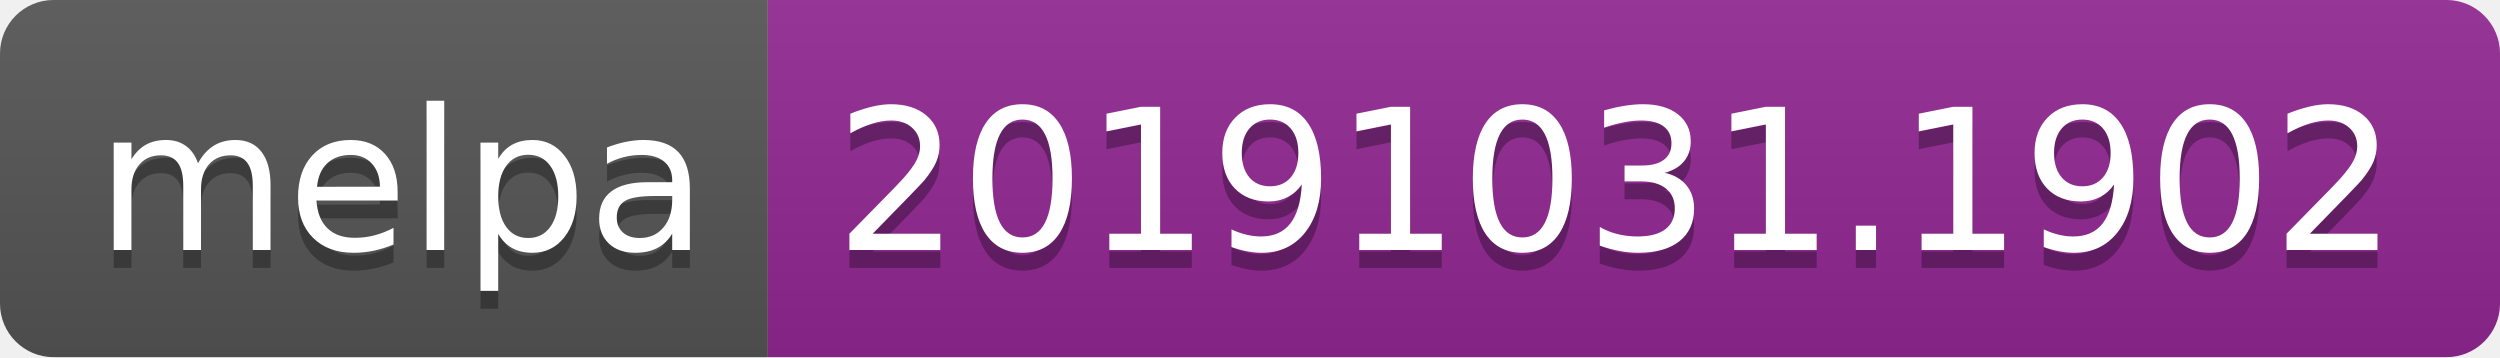
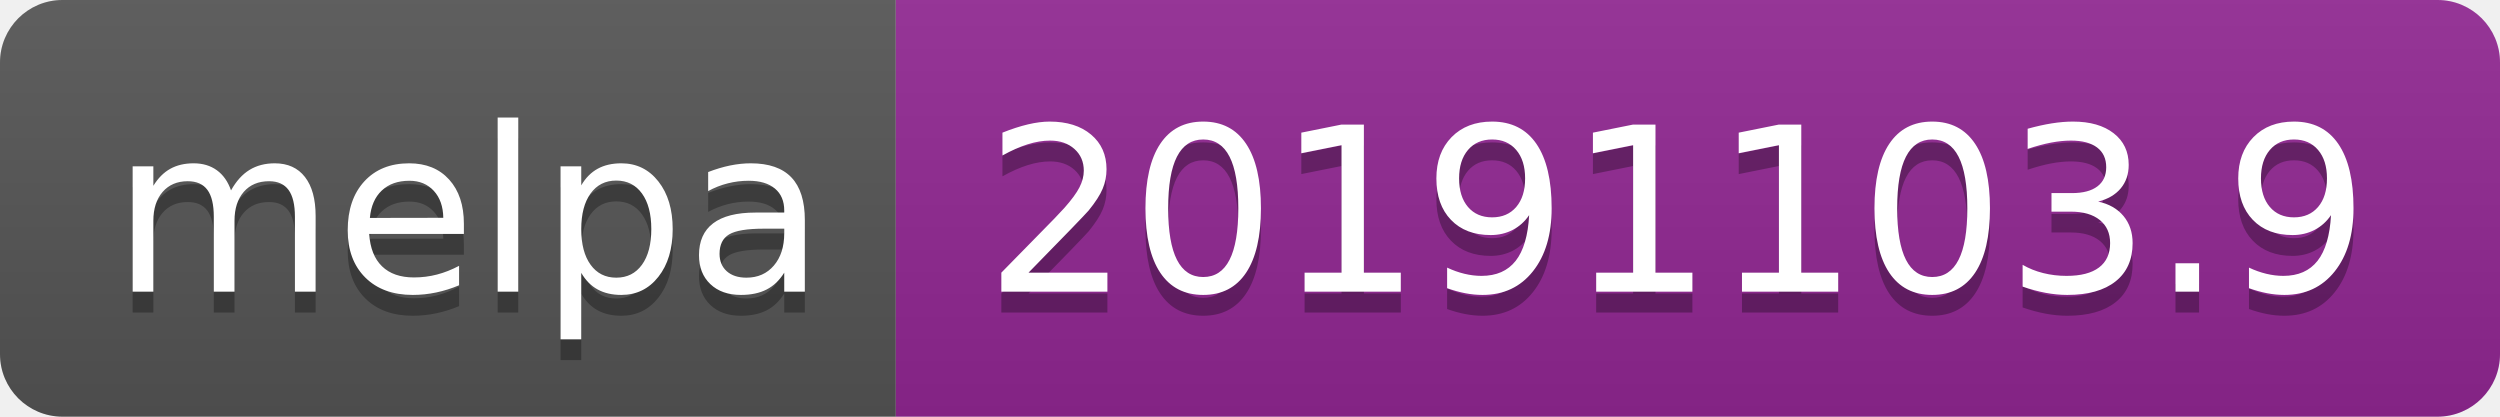
- <svg xmlns="http://www.w3.org/2000/svg" width="140" height="20">
+ <svg xmlns="http://www.w3.org/2000/svg" width="120" height="20">
  <linearGradient id="b" x2="0" y2="100%">
    <stop offset="0" stop-color="#bbb" stop-opacity=".1" />
    <stop offset="1" stop-opacity=".1" />
  </linearGradient>
  <clipPath id="a">
-     <rect width="140" height="20" rx="3" fill="#fff" />
+     <rect width="120" height="20" rx="3" fill="#fff" />
  </clipPath>
  <g clip-path="url(#a)">
    <path fill="#555" d="M0 0h43v20H0z" />
-     <path fill="#922793" d="M43 0h97v20H43z" />
-     <path fill="url(#b)" d="M0 0h140v20H0z" />
+     <path fill="#922793" d="M43 0h77v20H43z" />
+     <path fill="url(#b)" d="M0 0h120v20H0z" />
  </g>
  <g fill="#fff" text-anchor="middle" font-family="DejaVu Sans,Verdana,Geneva,sans-serif" font-size="110">
    <text x="225" y="150" fill="#010101" fill-opacity=".3" transform="scale(.1)" textLength="330">melpa</text>
    <text x="225" y="140" transform="scale(.1)" textLength="330">melpa</text>
-     <text x="905" y="150" fill="#010101" fill-opacity=".3" transform="scale(.1)" textLength="870">20191031.1902</text>
-     <text x="905" y="140" transform="scale(.1)" textLength="870">20191031.1902</text>
+     <text x="805" y="150" fill="#010101" fill-opacity=".3" transform="scale(.1)" textLength="670">20191103.9</text>
+     <text x="805" y="140" transform="scale(.1)" textLength="670">20191103.9</text>
  </g>
</svg>
